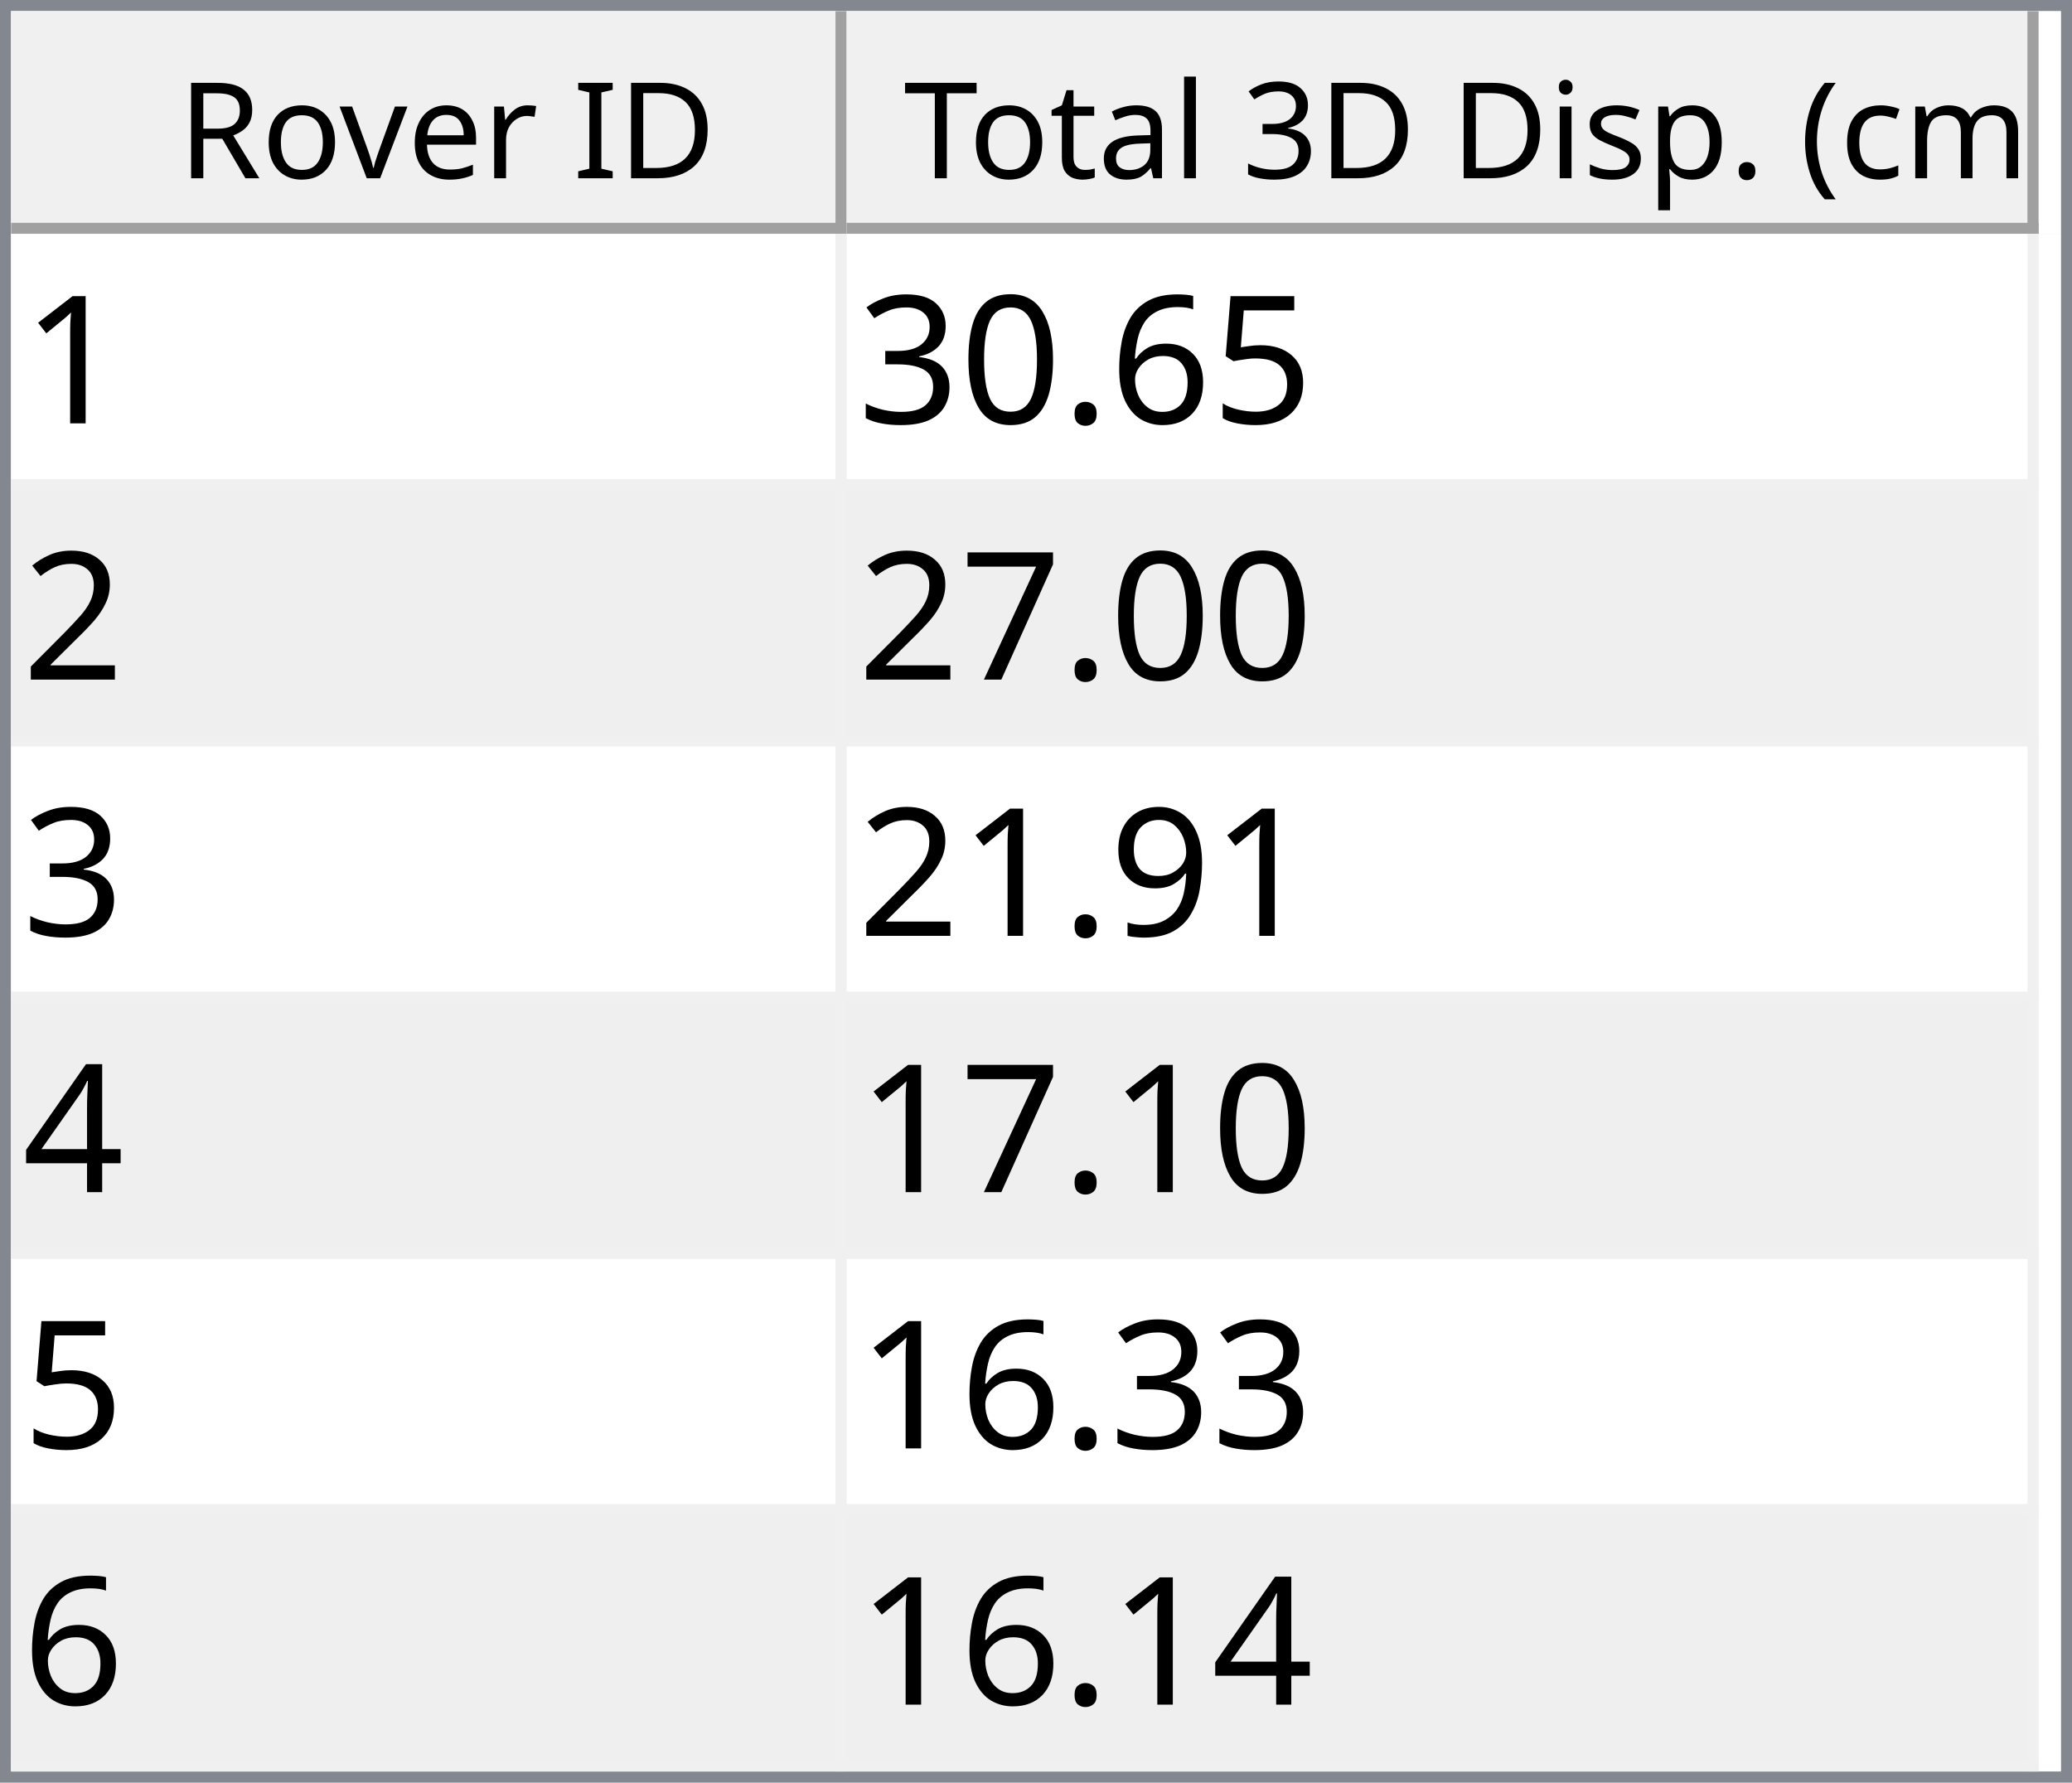
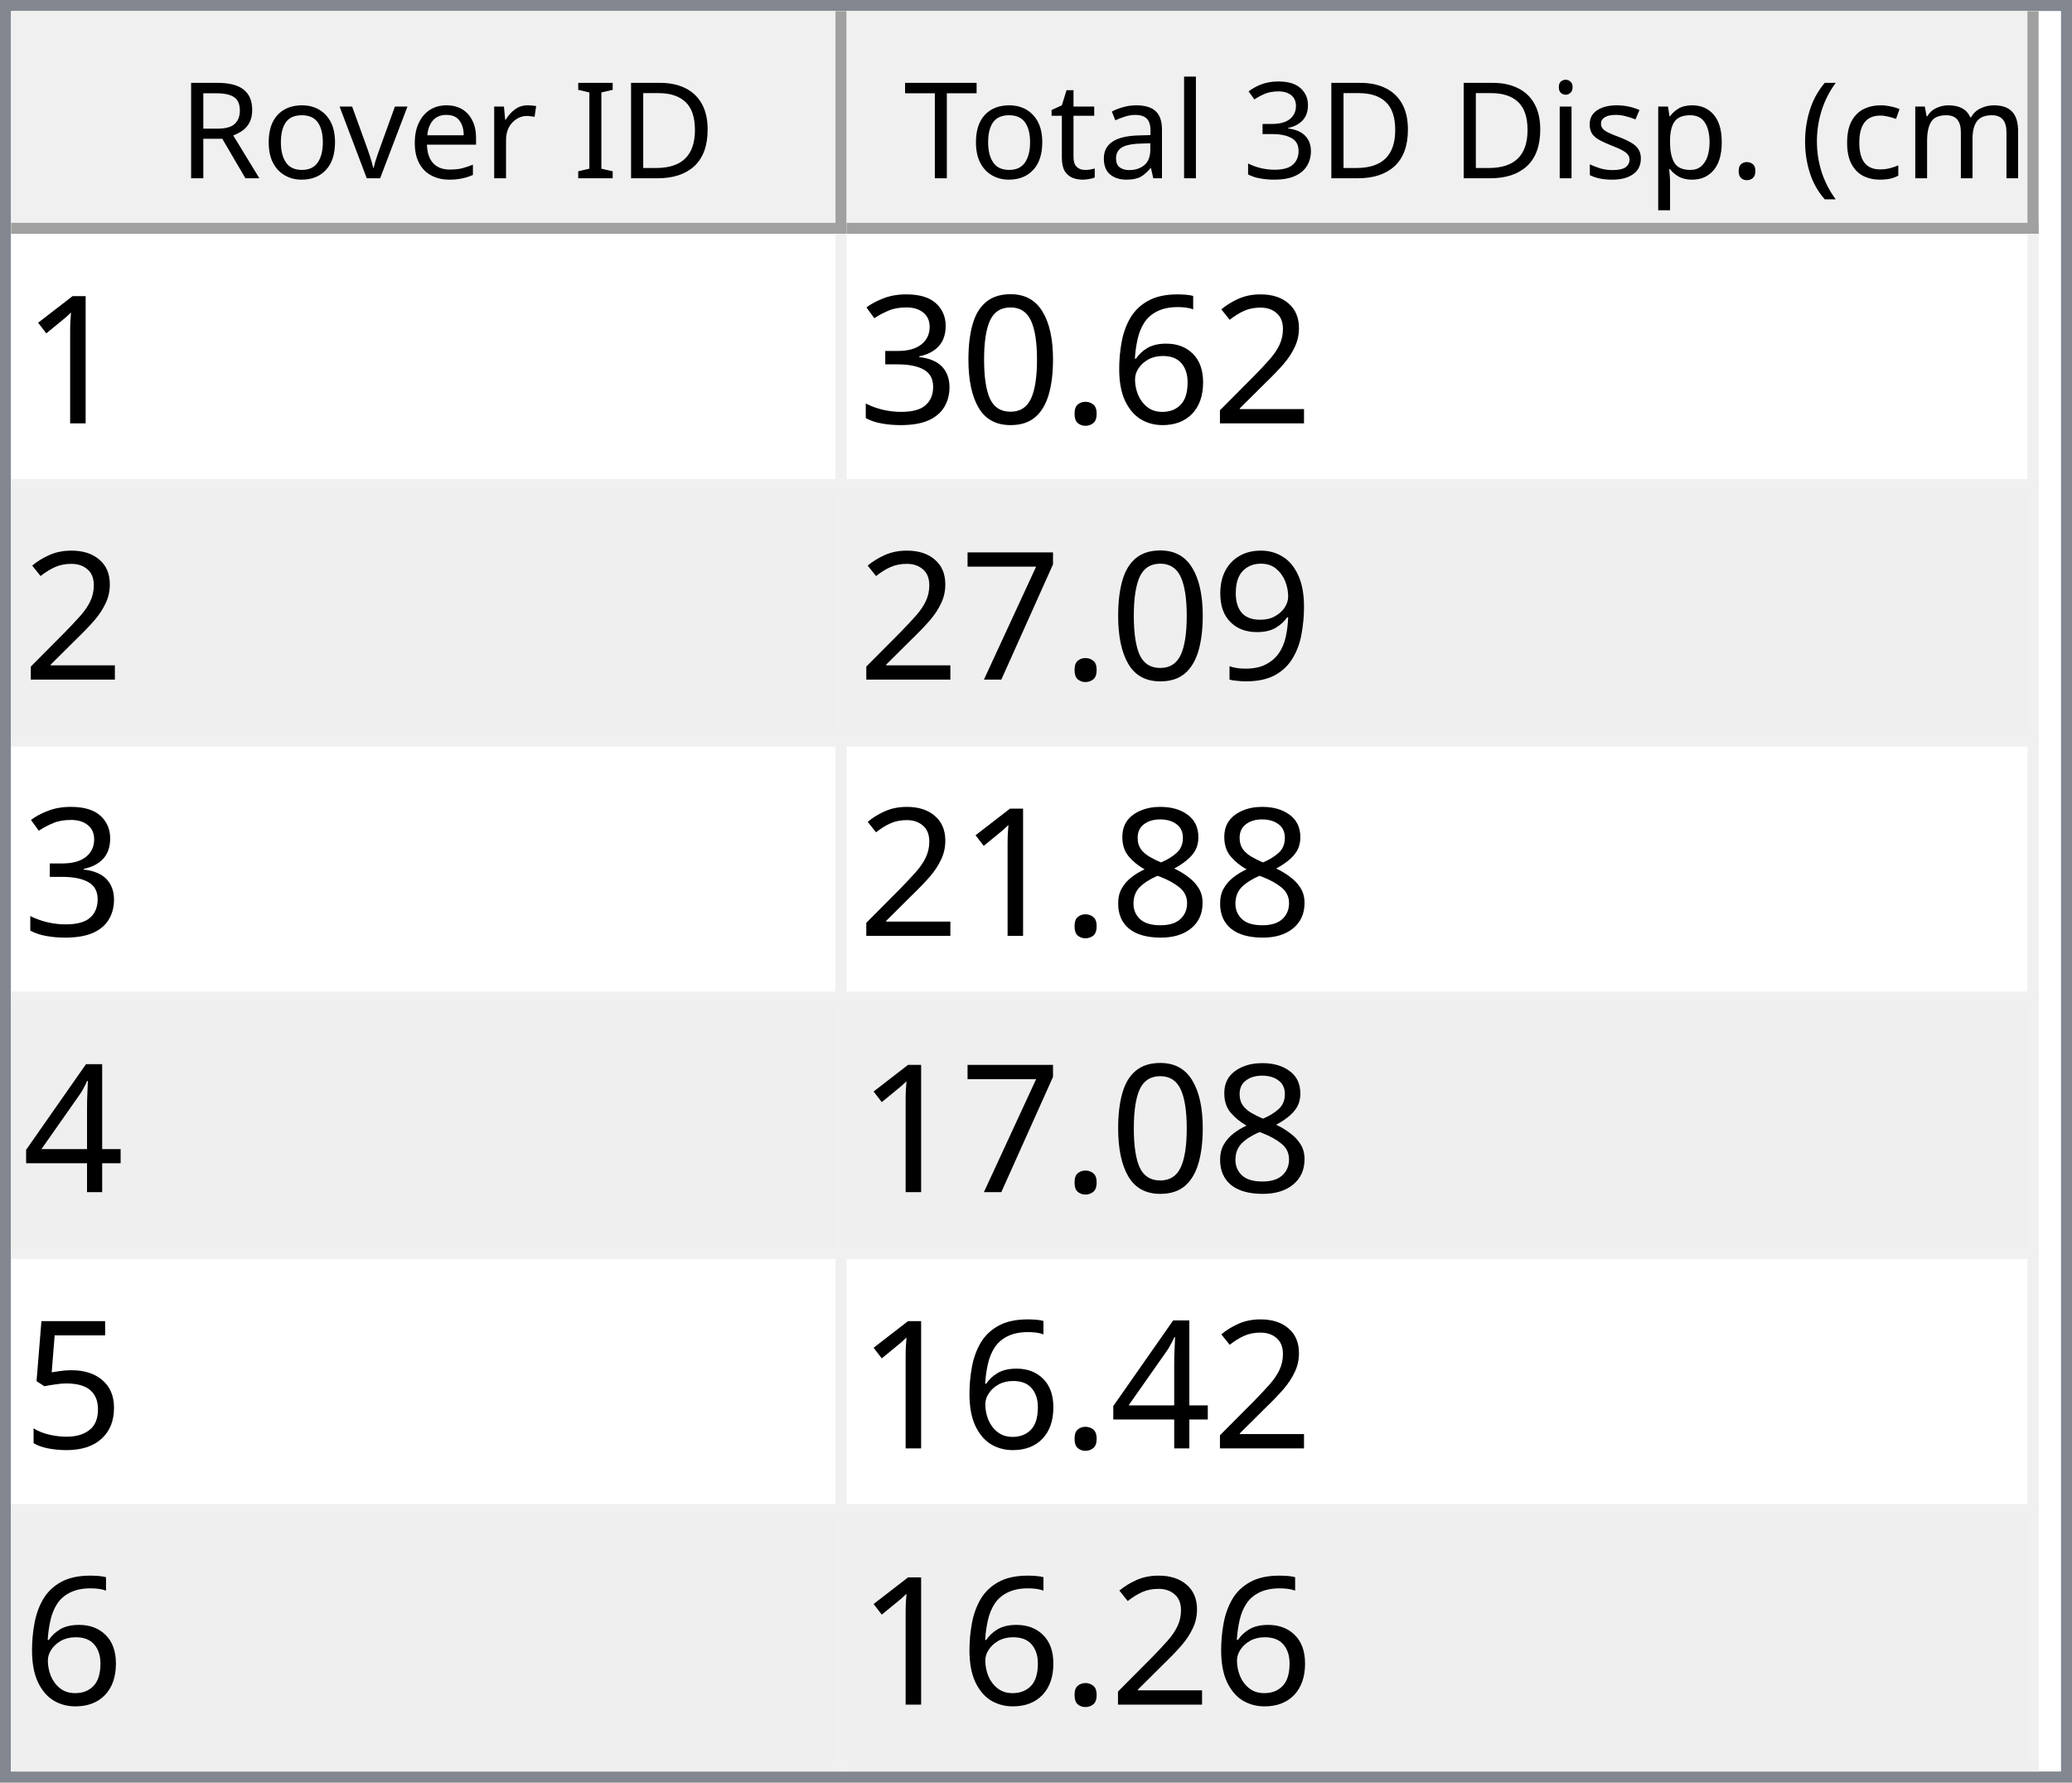
<svg xmlns="http://www.w3.org/2000/svg" style="fill-opacity:1; color-rendering:auto; color-interpolation:auto; text-rendering:auto; stroke:black; stroke-linecap:square; stroke-miterlimit:10; shape-rendering:auto; stroke-opacity:1; fill:black; stroke-dasharray:none; font-weight:normal; stroke-width:1; font-family:'Dialog'; font-style:normal; stroke-linejoin:miter; font-size:12px; stroke-dashoffset:0; image-rendering:auto;" width="186" height="160">
  <defs id="genericDefs" />
  <g>
    <defs id="defs1">
      <clipPath clipPathUnits="userSpaceOnUse" id="clipPath1">
        <path d="M0 0 L186 0 L186 160 L0 160 L0 0 Z" />
      </clipPath>
      <clipPath clipPathUnits="userSpaceOnUse" id="clipPath2">
        <path d="M0 0 L0 160 L186 160 L186 0 Z" />
      </clipPath>
      <clipPath clipPathUnits="userSpaceOnUse" id="clipPath3">
        <path d="M0 0 L0 20 L184 20 L184 0 Z" />
      </clipPath>
      <clipPath clipPathUnits="userSpaceOnUse" id="clipPath4">
        <path d="M0 0 L0 20 L75 20 L75 0 Z" />
      </clipPath>
      <clipPath clipPathUnits="userSpaceOnUse" id="clipPath5">
        <path d="M1 1 L1 19 L74 19 L74 1 Z" />
      </clipPath>
      <clipPath clipPathUnits="userSpaceOnUse" id="clipPath6">
        <path d="M0 0 L0 18 L73 18 L73 0 Z" />
      </clipPath>
      <clipPath clipPathUnits="userSpaceOnUse" id="clipPath7">
        <path d="M-0.5 -0.5 L-0.5 19.5 L74.5 19.5 L74.5 -0.5 Z" />
      </clipPath>
      <clipPath clipPathUnits="userSpaceOnUse" id="clipPath8">
        <path d="M0 0 L0 20 L107 20 L107 0 Z" />
      </clipPath>
      <clipPath clipPathUnits="userSpaceOnUse" id="clipPath9">
        <path d="M1 1 L1 19 L106 19 L106 1 Z" />
      </clipPath>
      <clipPath clipPathUnits="userSpaceOnUse" id="clipPath10">
        <path d="M0 0 L0 18 L105 18 L105 0 Z" />
      </clipPath>
      <clipPath clipPathUnits="userSpaceOnUse" id="clipPath11">
        <path d="M-0.5 -0.5 L-0.5 19.5 L106.5 19.5 L106.5 -0.5 Z" />
      </clipPath>
      <clipPath clipPathUnits="userSpaceOnUse" id="clipPath12">
        <path d="M0 0 L0 138 L184 138 L184 0 Z" />
      </clipPath>
      <clipPath clipPathUnits="userSpaceOnUse" id="clipPath13">
        <path d="M0 0 L0 138 L182 138 L182 0 Z" />
      </clipPath>
      <clipPath clipPathUnits="userSpaceOnUse" id="clipPath14">
        <path d="M-0.5 -0.5 L-0.5 137.5 L181.5 137.5 L181.5 -0.5 Z" />
      </clipPath>
      <clipPath clipPathUnits="userSpaceOnUse" id="clipPath15">
        <path d="M0 0 L0 22 L74 22 L74 0 Z" />
      </clipPath>
      <clipPath clipPathUnits="userSpaceOnUse" id="clipPath16">
        <path d="M0 0 L0 22 L106 22 L106 0 Z" />
      </clipPath>
      <font horiz-adv-x="64.551" id="font1">
        <font-face ascent="107.91" descent="25.098" units-per-em="100" style="font-style:normal; font-family:Segoe UI; font-weight:normal;" />
        <missing-glyph horiz-adv-x="64.551" d="M8.109 0 L8.109 68.266 L56.453 68.266 L56.453 0 L8.109 0 ZM15.328 7.234 L49.219 7.234 L49.219 61.031 L15.328 61.031 L15.328 7.234 Z" />
        <glyph unicode="D" horiz-adv-x="70.117" d="M9.188 0 L9.188 70.016 L28.516 70.016 Q65.531 70.016 65.531 35.891 Q65.531 19.672 55.25 9.836 Q44.969 0 27.734 0 L9.188 0 ZM17.391 62.594 L17.391 7.422 L27.828 7.422 Q41.609 7.422 49.273 14.797 Q56.938 22.172 56.938 35.688 Q56.938 62.594 28.328 62.594 L17.391 62.594 Z" />
        <glyph unicode="I" horiz-adv-x="26.611" d="M17.391 0 L9.188 0 L9.188 70.016 L17.391 70.016 L17.391 0 Z" />
        <glyph unicode=" " horiz-adv-x="27.393" d="" />
        <glyph unicode="r" horiz-adv-x="34.766" d="M34.188 41.891 Q32.078 43.5 28.125 43.5 Q23 43.5 19.555 38.672 Q16.109 33.844 16.109 25.484 L16.109 0 L8.109 0 L8.109 50 L16.109 50 L16.109 39.703 L16.312 39.703 Q18.016 44.969 21.531 47.922 Q25.047 50.875 29.391 50.875 Q32.516 50.875 34.188 50.203 L34.188 41.891 Z" />
        <glyph unicode="e" horiz-adv-x="52.295" d="M48.297 23 L12.984 23 Q13.188 14.656 17.484 10.109 Q21.781 5.562 29.297 5.562 Q37.75 5.562 44.828 11.141 L44.828 3.609 Q38.234 -1.172 27.391 -1.172 Q16.797 -1.172 10.742 5.641 Q4.688 12.453 4.688 24.812 Q4.688 36.469 11.305 43.82 Q17.922 51.172 27.734 51.172 Q37.547 51.172 42.922 44.828 Q48.297 38.484 48.297 27.203 L48.297 23 ZM40.094 29.781 Q40.047 36.719 36.75 40.578 Q33.453 44.438 27.594 44.438 Q21.922 44.438 17.969 40.383 Q14.016 36.328 13.094 29.781 L40.094 29.781 Z" />
        <glyph unicode="v" horiz-adv-x="47.9" d="M47.406 50 L27.484 0 L19.625 0 L0.688 50 L9.469 50 L22.172 13.672 Q23.578 9.672 23.922 6.688 L24.125 6.688 Q24.609 10.453 25.688 13.484 L38.969 50 L47.406 50 Z" />
        <glyph unicode="o" horiz-adv-x="58.594" d="M29 -1.172 Q17.922 -1.172 11.305 5.836 Q4.688 12.844 4.688 24.422 Q4.688 37.016 11.57 44.094 Q18.453 51.172 30.172 51.172 Q41.359 51.172 47.633 44.289 Q53.906 37.406 53.906 25.203 Q53.906 13.234 47.141 6.031 Q40.375 -1.172 29 -1.172 ZM29.594 44.438 Q21.875 44.438 17.383 39.188 Q12.891 33.938 12.891 24.703 Q12.891 15.828 17.43 10.695 Q21.969 5.562 29.594 5.562 Q37.359 5.562 41.531 10.594 Q45.703 15.625 45.703 24.906 Q45.703 34.281 41.531 39.359 Q37.359 44.438 29.594 44.438 Z" />
        <glyph unicode="R" horiz-adv-x="59.814" d="M59.375 0 L49.609 0 L37.891 19.625 Q36.281 22.359 34.766 24.289 Q33.25 26.219 31.664 27.438 Q30.078 28.656 28.25 29.219 Q26.422 29.781 24.125 29.781 L17.391 29.781 L17.391 0 L9.188 0 L9.188 70.016 L30.078 70.016 Q34.672 70.016 38.555 68.867 Q42.438 67.719 45.289 65.375 Q48.141 63.031 49.758 59.547 Q51.375 56.062 51.375 51.375 Q51.375 47.703 50.273 44.656 Q49.172 41.609 47.148 39.211 Q45.125 36.812 42.266 35.133 Q39.406 33.453 35.844 32.516 L35.844 32.328 Q37.594 31.547 38.891 30.547 Q40.188 29.547 41.359 28.18 Q42.531 26.812 43.68 25.078 Q44.828 23.344 46.234 21.047 L59.375 0 ZM17.391 62.594 L17.391 37.203 L28.516 37.203 Q31.594 37.203 34.203 38.133 Q36.812 39.062 38.719 40.797 Q40.625 42.531 41.703 45.047 Q42.781 47.562 42.781 50.688 Q42.781 56.297 39.141 59.445 Q35.5 62.594 28.609 62.594 L17.391 62.594 Z" />
        <glyph unicode=")" horiz-adv-x="30.176" d="M8.297 -15.922 L1.172 -15.922 Q16.406 2.344 16.406 26.812 Q16.406 51.469 1.078 70.016 L8.297 70.016 Q23.531 52.156 23.531 26.703 Q23.531 1.375 8.297 -15.922 Z" />
        <glyph unicode="m" horiz-adv-x="86.133" d="M79.109 0 L71.094 0 L71.094 28.719 Q71.094 37.016 68.531 40.727 Q65.969 44.438 59.906 44.438 Q54.781 44.438 51.195 39.75 Q47.609 35.062 47.609 28.516 L47.609 0 L39.594 0 L39.594 29.688 Q39.594 44.438 28.219 44.438 Q22.953 44.438 19.531 40.016 Q16.109 35.594 16.109 28.516 L16.109 0 L8.109 0 L8.109 50 L16.109 50 L16.109 42.094 L16.312 42.094 Q21.625 51.172 31.844 51.172 Q36.969 51.172 40.773 48.312 Q44.578 45.453 46 40.828 Q51.562 51.172 62.594 51.172 Q79.109 51.172 79.109 30.812 L79.109 0 Z" />
        <glyph unicode="c" horiz-adv-x="46.191" d="M42.188 2.297 Q36.422 -1.172 28.516 -1.172 Q17.828 -1.172 11.258 5.789 Q4.688 12.75 4.688 23.828 Q4.688 36.188 11.766 43.68 Q18.844 51.172 30.672 51.172 Q37.25 51.172 42.281 48.734 L42.281 40.531 Q36.719 44.438 30.375 44.438 Q22.703 44.438 17.797 38.945 Q12.891 33.453 12.891 24.516 Q12.891 15.719 17.508 10.641 Q22.125 5.562 29.891 5.562 Q36.422 5.562 42.188 9.906 L42.188 2.297 Z" />
        <glyph unicode="(" horiz-adv-x="30.176" d="M29.109 -15.922 L21.969 -15.922 Q6.844 1.375 6.844 26.703 Q6.844 52.156 21.969 70.016 L29.203 70.016 Q13.875 51.469 13.875 26.812 Q13.875 2.344 29.109 -15.922 Z" />
        <glyph unicode="." horiz-adv-x="21.68" d="M10.891 -1.078 Q8.641 -1.078 7.055 0.539 Q5.469 2.156 5.469 4.391 Q5.469 6.641 7.055 8.273 Q8.641 9.906 10.891 9.906 Q13.188 9.906 14.797 8.273 Q16.406 6.641 16.406 4.391 Q16.406 2.156 14.797 0.539 Q13.188 -1.078 10.891 -1.078 Z" />
        <glyph unicode="p" horiz-adv-x="58.789" d="M16.312 7.234 L16.109 7.234 L16.109 -23 L8.109 -23 L8.109 50 L16.109 50 L16.109 41.219 L16.312 41.219 Q22.219 51.172 33.594 51.172 Q43.266 51.172 48.688 44.461 Q54.109 37.75 54.109 26.469 Q54.109 13.922 48 6.375 Q41.891 -1.172 31.297 -1.172 Q21.578 -1.172 16.312 7.234 ZM16.109 27.391 L16.109 20.406 Q16.109 14.203 20.141 9.883 Q24.172 5.562 30.375 5.562 Q37.641 5.562 41.773 11.133 Q45.906 16.703 45.906 26.609 Q45.906 34.969 42.047 39.703 Q38.188 44.438 31.594 44.438 Q24.609 44.438 20.359 39.578 Q16.109 34.719 16.109 27.391 Z" />
        <glyph unicode="s" horiz-adv-x="42.432" d="M5.078 1.812 L5.078 10.406 Q11.625 5.562 19.484 5.562 Q30.031 5.562 30.031 12.594 Q30.031 14.594 29.125 15.992 Q28.219 17.391 26.68 18.461 Q25.141 19.531 23.07 20.383 Q21 21.234 18.609 22.172 Q15.281 23.484 12.766 24.828 Q10.25 26.172 8.57 27.859 Q6.891 29.547 6.031 31.695 Q5.172 33.844 5.172 36.719 Q5.172 40.234 6.789 42.945 Q8.406 45.656 11.086 47.484 Q13.766 49.312 17.211 50.242 Q20.656 51.172 24.312 51.172 Q30.812 51.172 35.938 48.922 L35.938 40.828 Q30.422 44.438 23.25 44.438 Q21 44.438 19.195 43.922 Q17.391 43.406 16.094 42.477 Q14.797 41.547 14.086 40.258 Q13.375 38.969 13.375 37.406 Q13.375 35.453 14.086 34.133 Q14.797 32.812 16.164 31.789 Q17.531 30.766 19.484 29.938 Q21.438 29.109 23.922 28.125 Q27.25 26.859 29.883 25.516 Q32.516 24.172 34.375 22.484 Q36.234 20.797 37.234 18.602 Q38.234 16.406 38.234 13.375 Q38.234 9.672 36.602 6.938 Q34.969 4.203 32.234 2.398 Q29.5 0.594 25.93 -0.289 Q22.359 -1.172 18.453 -1.172 Q10.75 -1.172 5.078 1.812 Z" />
        <glyph unicode="i" horiz-adv-x="24.219" d="M12.203 62.703 Q10.062 62.703 8.547 64.164 Q7.031 65.625 7.031 67.875 Q7.031 70.125 8.547 71.609 Q10.062 73.094 12.203 73.094 Q14.406 73.094 15.945 71.609 Q17.484 70.125 17.484 67.875 Q17.484 65.719 15.945 64.211 Q14.406 62.703 12.203 62.703 ZM16.109 0 L8.109 0 L8.109 50 L16.109 50 L16.109 0 Z" />
        <glyph unicode="3" horiz-adv-x="53.906" d="M46.531 19.828 Q46.531 15.094 44.75 11.211 Q42.969 7.328 39.719 4.57 Q36.469 1.812 31.93 0.297 Q27.391 -1.219 21.922 -1.219 Q11.922 -1.219 6 2.594 L6 11.188 Q13.094 5.609 22.219 5.609 Q25.875 5.609 28.828 6.539 Q31.781 7.469 33.906 9.227 Q36.031 10.984 37.18 13.477 Q38.328 15.969 38.328 19.094 Q38.328 32.812 18.797 32.812 L12.984 32.812 L12.984 39.594 L18.5 39.594 Q35.797 39.594 35.797 52.484 Q35.797 64.406 22.609 64.406 Q15.188 64.406 8.688 59.422 L8.688 67.188 Q15.375 71.188 24.609 71.188 Q29 71.188 32.57 69.969 Q36.141 68.75 38.68 66.555 Q41.219 64.359 42.609 61.281 Q44 58.203 44 54.5 Q44 40.672 30.031 36.719 L30.031 36.531 Q33.594 36.141 36.625 34.797 Q39.656 33.453 41.852 31.305 Q44.047 29.156 45.289 26.25 Q46.531 23.344 46.531 19.828 Z" />
        <glyph unicode="l" horiz-adv-x="24.219" d="M16.109 0 L8.109 0 L8.109 74.031 L16.109 74.031 L16.109 0 Z" />
        <glyph unicode="a" horiz-adv-x="50.879" d="M43.891 0 L35.891 0 L35.891 7.812 L35.688 7.812 Q30.469 -1.172 20.312 -1.172 Q12.844 -1.172 8.617 2.781 Q4.391 6.734 4.391 13.281 Q4.391 27.297 20.906 29.594 L35.891 31.688 Q35.891 44.438 25.594 44.438 Q16.547 44.438 9.281 38.281 L9.281 46.484 Q16.656 51.172 26.266 51.172 Q43.891 51.172 43.891 32.516 L43.891 0 ZM35.891 25.297 L23.828 23.641 Q18.266 22.859 15.43 20.875 Q12.594 18.891 12.594 13.875 Q12.594 10.203 15.211 7.883 Q17.828 5.562 22.172 5.562 Q28.125 5.562 32.008 9.742 Q35.891 13.922 35.891 20.312 L35.891 25.297 Z" />
        <glyph unicode="t" horiz-adv-x="33.887" d="M31.297 0.484 Q28.469 -1.078 23.828 -1.078 Q10.688 -1.078 10.688 13.578 L10.688 43.172 L2.094 43.172 L2.094 50 L10.688 50 L10.688 62.203 L18.703 64.797 L18.703 50 L31.297 50 L31.297 43.172 L18.703 43.172 L18.703 14.984 Q18.703 9.969 20.414 7.82 Q22.125 5.672 26.078 5.672 Q29.109 5.672 31.297 7.328 L31.297 0.484 Z" />
        <glyph unicode="T" horiz-adv-x="52.393" d="M50.594 62.594 L30.375 62.594 L30.375 0 L22.172 0 L22.172 62.594 L2 62.594 L2 70.016 L50.594 70.016 L50.594 62.594 Z" />
      </font>
      <font horiz-adv-x="75.0" id="font2">
        <font-face ascent="100.537" descent="21.973" units-per-em="100" style="font-style:normal; font-family:sans-serif; font-weight:normal;" />
        <missing-glyph horiz-adv-x="75.0" d="M12.5 0 L12.5 62.5 L62.5 62.5 L62.5 0 L12.5 0 ZM14.062 1.562 L60.938 1.562 L60.938 60.938 L14.062 60.938 L14.062 1.562 Z" />
        <glyph unicode="1" horiz-adv-x="55.615" d="M37.25 0 L28.469 0 L28.469 56 Q25.297 52.984 20.141 49.953 Q14.984 46.922 10.891 45.406 L10.891 53.906 Q18.266 57.375 23.781 62.305 Q29.297 67.234 31.594 71.875 L37.25 71.875 L37.25 0 Z" />
-         <glyph unicode="5" horiz-adv-x="55.615" d="M4.156 18.75 L13.375 19.531 Q14.406 12.797 18.141 9.398 Q21.875 6 27.156 6 Q33.5 6 37.891 10.789 Q42.281 15.578 42.281 23.484 Q42.281 31 38.062 35.352 Q33.844 39.703 27 39.703 Q22.75 39.703 19.336 37.773 Q15.922 35.844 13.969 32.766 L5.719 33.844 L12.641 70.609 L48.25 70.609 L48.25 62.203 L19.672 62.203 L15.828 42.969 Q22.266 47.469 29.344 47.469 Q38.719 47.469 45.164 40.969 Q51.609 34.469 51.609 24.266 Q51.609 14.547 45.953 7.469 Q39.062 -1.219 27.156 -1.219 Q17.391 -1.219 11.211 4.25 Q5.031 9.719 4.156 18.75 Z" />
+         <glyph unicode="2" horiz-adv-x="55.615" d="M50.344 8.453 L50.344 0 L3.031 0 Q2.938 3.172 4.047 6.109 Q5.859 10.938 9.836 15.625 Q13.812 20.312 21.344 26.469 Q33.016 36.031 37.117 41.625 Q41.219 47.219 41.219 52.203 Q41.219 57.422 37.477 61.008 Q33.734 64.594 27.734 64.594 Q21.391 64.594 17.578 60.789 Q13.766 56.984 13.719 50.25 L4.688 51.172 Q5.609 61.281 11.664 66.578 Q17.719 71.875 27.938 71.875 Q38.234 71.875 44.242 66.164 Q50.25 60.453 50.25 52 Q50.25 47.703 48.492 43.555 Q46.734 39.406 42.656 34.812 Q38.578 30.219 29.109 22.219 Q21.188 15.578 18.945 13.211 Q16.703 10.844 15.234 8.453 L50.344 8.453 Z" />
        <glyph unicode="6" horiz-adv-x="55.615" d="M49.75 54.047 L41.016 53.375 Q39.844 58.547 37.703 60.891 Q34.125 64.656 28.906 64.656 Q24.703 64.656 21.531 62.312 Q17.391 59.281 14.992 53.469 Q12.594 47.656 12.5 36.922 Q15.672 41.75 20.266 44.094 Q24.859 46.438 29.891 46.438 Q38.672 46.438 44.852 39.969 Q51.031 33.5 51.031 23.25 Q51.031 16.5 48.125 10.719 Q45.219 4.938 40.141 1.859 Q35.062 -1.219 28.609 -1.219 Q17.625 -1.219 10.695 6.859 Q3.766 14.938 3.766 33.5 Q3.766 54.25 11.422 63.672 Q18.109 71.875 29.438 71.875 Q37.891 71.875 43.289 67.141 Q48.688 62.406 49.75 54.047 ZM13.875 23.188 Q13.875 18.656 15.797 14.508 Q17.719 10.359 21.188 8.18 Q24.656 6 28.469 6 Q34.031 6 38.039 10.492 Q42.047 14.984 42.047 22.703 Q42.047 30.125 38.086 34.398 Q34.125 38.672 28.125 38.672 Q22.172 38.672 18.023 34.398 Q13.875 30.125 13.875 23.188 Z" />
        <glyph unicode="." horiz-adv-x="27.783" d="M9.078 0 L9.078 10.016 L19.094 10.016 L19.094 0 L9.078 0 Z" />
        <glyph unicode="0" horiz-adv-x="55.615" d="M4.156 35.297 Q4.156 48 6.766 55.742 Q9.375 63.484 14.523 67.68 Q19.672 71.875 27.484 71.875 Q33.25 71.875 37.594 69.555 Q41.938 67.234 44.773 62.867 Q47.609 58.5 49.219 52.227 Q50.828 45.953 50.828 35.297 Q50.828 22.703 48.242 14.969 Q45.656 7.234 40.508 3.008 Q35.359 -1.219 27.484 -1.219 Q17.141 -1.219 11.234 6.203 Q4.156 15.141 4.156 35.297 ZM13.188 35.297 Q13.188 17.672 17.312 11.836 Q21.438 6 27.484 6 Q33.547 6 37.672 11.859 Q41.797 17.719 41.797 35.297 Q41.797 52.984 37.672 58.789 Q33.547 64.594 27.391 64.594 Q21.344 64.594 17.719 59.469 Q13.188 52.938 13.188 35.297 Z" />
        <glyph unicode="3" horiz-adv-x="55.615" d="M4.203 18.891 L12.984 20.062 Q14.5 12.594 18.141 9.297 Q21.781 6 27 6 Q33.203 6 37.477 10.297 Q41.75 14.594 41.75 20.953 Q41.75 27 37.797 30.93 Q33.844 34.859 27.734 34.859 Q25.25 34.859 21.531 33.891 L22.516 41.609 Q23.391 41.5 23.922 41.5 Q29.547 41.5 34.039 44.43 Q38.531 47.359 38.531 53.469 Q38.531 58.297 35.258 61.477 Q31.984 64.656 26.812 64.656 Q21.688 64.656 18.266 61.43 Q14.844 58.203 13.875 51.766 L5.078 53.328 Q6.688 62.156 12.398 67.016 Q18.109 71.875 26.609 71.875 Q32.469 71.875 37.398 69.359 Q42.328 66.844 44.945 62.5 Q47.562 58.156 47.562 53.266 Q47.562 48.641 45.07 44.828 Q42.578 41.016 37.703 38.766 Q44.047 37.312 47.562 32.695 Q51.078 28.078 51.078 21.141 Q51.078 11.766 44.242 5.25 Q37.406 -1.266 26.953 -1.266 Q17.531 -1.266 11.305 4.352 Q5.078 9.969 4.203 18.891 Z" />
-         <glyph unicode="2" horiz-adv-x="55.615" d="M50.344 8.453 L50.344 0 L3.031 0 Q2.938 3.172 4.047 6.109 Q5.859 10.938 9.836 15.625 Q13.812 20.312 21.344 26.469 Q33.016 36.031 37.117 41.625 Q41.219 47.219 41.219 52.203 Q41.219 57.422 37.477 61.008 Q33.734 64.594 27.734 64.594 Q21.391 64.594 17.578 60.789 Q13.766 56.984 13.719 50.25 L4.688 51.172 Q5.609 61.281 11.664 66.578 Q17.719 71.875 27.938 71.875 Q38.234 71.875 44.242 66.164 Q50.25 60.453 50.25 52 Q50.25 47.703 48.492 43.555 Q46.734 39.406 42.656 34.812 Q38.578 30.219 29.109 22.219 Q21.188 15.578 18.945 13.211 Q16.703 10.844 15.234 8.453 L50.344 8.453 Z" />
+         <glyph unicode="9" horiz-adv-x="55.615" d="M5.469 16.547 L13.922 17.328 Q14.984 11.375 18.016 8.688 Q21.047 6 25.781 6 Q29.828 6 32.883 7.859 Q35.938 9.719 37.891 12.82 Q39.844 15.922 41.164 21.195 Q42.484 26.469 42.484 31.938 Q42.484 32.516 42.438 33.688 Q39.797 29.5 35.234 26.883 Q30.672 24.266 25.344 24.266 Q16.453 24.266 10.305 30.711 Q4.156 37.156 4.156 47.703 Q4.156 58.594 10.578 65.234 Q17 71.875 26.656 71.875 Q33.641 71.875 39.43 68.117 Q45.219 64.359 48.219 57.398 Q51.219 50.438 51.219 37.25 Q51.219 23.531 48.242 15.406 Q45.266 7.281 39.383 3.031 Q33.5 -1.219 25.594 -1.219 Q17.188 -1.219 11.867 3.445 Q6.547 8.109 5.469 16.547 ZM41.453 48.141 Q41.453 55.719 37.43 60.156 Q33.406 64.594 27.734 64.594 Q21.875 64.594 17.531 59.812 Q13.188 55.031 13.188 47.406 Q13.188 40.578 17.312 36.305 Q21.438 32.031 27.484 32.031 Q33.594 32.031 37.523 36.305 Q41.453 40.578 41.453 48.141 Z" />
        <glyph unicode="7" horiz-adv-x="55.615" d="M4.734 62.203 L4.734 70.656 L51.078 70.656 L51.078 63.812 Q44.234 56.547 37.523 44.484 Q30.812 32.422 27.156 19.672 Q24.516 10.688 23.781 0 L14.75 0 Q14.891 8.453 18.062 20.414 Q21.234 32.375 27.172 43.484 Q33.109 54.594 39.797 62.203 L4.734 62.203 Z" />
-         <glyph unicode="9" horiz-adv-x="55.615" d="M5.469 16.547 L13.922 17.328 Q14.984 11.375 18.016 8.688 Q21.047 6 25.781 6 Q29.828 6 32.883 7.859 Q35.938 9.719 37.891 12.82 Q39.844 15.922 41.164 21.195 Q42.484 26.469 42.484 31.938 Q42.484 32.516 42.438 33.688 Q39.797 29.5 35.234 26.883 Q30.672 24.266 25.344 24.266 Q16.453 24.266 10.305 30.711 Q4.156 37.156 4.156 47.703 Q4.156 58.594 10.578 65.234 Q17 71.875 26.656 71.875 Q33.641 71.875 39.43 68.117 Q45.219 64.359 48.219 57.398 Q51.219 50.438 51.219 37.25 Q51.219 23.531 48.242 15.406 Q45.266 7.281 39.383 3.031 Q33.5 -1.219 25.594 -1.219 Q17.188 -1.219 11.867 3.445 Q6.547 8.109 5.469 16.547 ZM41.453 48.141 Q41.453 55.719 37.43 60.156 Q33.406 64.594 27.734 64.594 Q21.875 64.594 17.531 59.812 Q13.188 55.031 13.188 47.406 Q13.188 40.578 17.312 36.305 Q21.438 32.031 27.484 32.031 Q33.594 32.031 37.523 36.305 Q41.453 40.578 41.453 48.141 Z" />
+         <glyph unicode="8" horiz-adv-x="55.615" d="M17.672 38.812 Q12.203 40.828 9.57 44.539 Q6.938 48.25 6.938 53.422 Q6.938 61.234 12.555 66.555 Q18.172 71.875 27.484 71.875 Q36.859 71.875 42.578 66.43 Q48.297 60.984 48.297 53.172 Q48.297 48.188 45.68 44.508 Q43.062 40.828 37.75 38.812 Q44.344 36.672 47.781 31.883 Q51.219 27.094 51.219 20.453 Q51.219 11.281 44.727 5.031 Q38.234 -1.219 27.641 -1.219 Q17.047 -1.219 10.547 5.055 Q4.047 11.328 4.047 20.703 Q4.047 27.688 7.594 32.398 Q11.141 37.109 17.672 38.812 ZM15.922 53.719 Q15.922 48.641 19.195 45.414 Q22.469 42.188 27.688 42.188 Q32.766 42.188 36.016 45.383 Q39.266 48.578 39.266 53.219 Q39.266 58.062 35.914 61.359 Q32.562 64.656 27.594 64.656 Q22.562 64.656 19.242 61.43 Q15.922 58.203 15.922 53.719 ZM13.094 20.656 Q13.094 16.891 14.875 13.375 Q16.656 9.859 20.172 7.93 Q23.688 6 27.734 6 Q34.031 6 38.133 10.055 Q42.234 14.109 42.234 20.359 Q42.234 26.703 38.016 30.859 Q33.797 35.016 27.438 35.016 Q21.234 35.016 17.164 30.914 Q13.094 26.812 13.094 20.656 Z" />
        <glyph unicode="4" horiz-adv-x="55.615" d="M32.328 0 L32.328 17.141 L1.266 17.141 L1.266 25.203 L33.938 71.578 L41.109 71.578 L41.109 25.203 L50.781 25.203 L50.781 17.141 L41.109 17.141 L41.109 0 L32.328 0 ZM32.328 25.203 L32.328 57.469 L9.906 25.203 L32.328 25.203 Z" />
+         <glyph unicode="5" horiz-adv-x="55.615" d="M4.156 18.75 L13.375 19.531 Q14.406 12.797 18.141 9.398 Q21.875 6 27.156 6 Q33.5 6 37.891 10.789 Q42.281 15.578 42.281 23.484 Q42.281 31 38.062 35.352 Q33.844 39.703 27 39.703 Q22.75 39.703 19.336 37.773 Q15.922 35.844 13.969 32.766 L5.719 33.844 L12.641 70.609 L48.25 70.609 L48.25 62.203 L19.672 62.203 L15.828 42.969 Q22.266 47.469 29.344 47.469 Q38.719 47.469 45.164 40.969 Q51.609 34.469 51.609 24.266 Q51.609 14.547 45.953 7.469 Q39.062 -1.219 27.156 -1.219 Q17.391 -1.219 11.211 4.25 Q5.031 9.719 4.156 18.75 Z" />
      </font>
    </defs>
    <g style="fill:white; stroke:white;">
      <rect x="0" y="0" width="186" style="clip-path:url(#clipPath1); stroke:none;" height="160" />
    </g>
    <g style="fill:white; text-rendering:optimizeSpeed; color-rendering:optimizeSpeed; image-rendering:optimizeSpeed; shape-rendering:crispEdges; stroke:white; color-interpolation:sRGB;">
      <rect x="0" width="186" height="160" y="0" style="stroke:none;" />
      <path style="stroke:none;" d="M0 160 L186 160 L186 0 L0 0 Z" />
    </g>
    <g style="fill:rgb(240,240,240); font-family:'Segoe UI'; stroke:rgb(240,240,240);">
      <rect x="0" y="0" width="186" style="clip-path:url(#clipPath2); stroke:none;" height="160" />
    </g>
    <g style="fill:rgb(130,135,144); font-family:'Segoe UI'; stroke:rgb(130,135,144);">
      <path d="M0 0 L186 0 L186 160 L0 160 L0 0 ZM1 1 L185 1 L185 159 L1 159 L1 1 Z" style="fill-rule:evenodd; clip-path:url(#clipPath2); stroke:none;" />
    </g>
    <g style="fill:white; font-family:'Segoe UI'; stroke:white;" transform="translate(1,1)">
      <rect x="0" y="0" width="184" style="clip-path:url(#clipPath3); stroke:none;" height="20" />
    </g>
    <g style="fill:rgb(240,240,240); font-family:'Segoe UI'; stroke:rgb(240,240,240);" transform="translate(1,1)">
      <rect x="0" y="0" width="75" style="clip-path:url(#clipPath4); stroke:none;" height="20" />
    </g>
    <g style="font-family:'Segoe UI';" transform="translate(2,2)">
      <text x="14" xml:space="preserve" y="14" style="clip-path:url(#clipPath6); stroke:none;">Rover ID</text>
    </g>
    <g style="fill:rgb(160,160,160); font-family:'Segoe UI'; stroke:rgb(160,160,160); stroke-linejoin:bevel;" transform="translate(1.5,1.5)">
      <line x1="74" x2="74" y1="0" style="fill:none; clip-path:url(#clipPath7);" y2="19" />
    </g>
    <g style="fill:rgb(160,160,160); font-family:'Segoe UI'; stroke:rgb(160,160,160); stroke-linejoin:bevel;" transform="matrix(1,0,0,1,1,1) translate(0.5,0.5)">
      <line x1="0" x2="74" y1="19" style="fill:none; clip-path:url(#clipPath7);" y2="19" />
    </g>
    <g style="fill:rgb(240,240,240); font-family:'Segoe UI'; stroke:rgb(240,240,240);" transform="translate(76,1)">
      <rect x="0" y="0" width="107" style="clip-path:url(#clipPath8); stroke:none;" height="20" />
    </g>
    <g style="font-family:'Segoe UI';" transform="translate(77,2)">
      <text x="1" xml:space="preserve" y="14" style="clip-path:url(#clipPath10); stroke:none;"> Total 3D Disp. (cm)</text>
    </g>
    <g style="fill:rgb(160,160,160); font-family:'Segoe UI'; stroke:rgb(160,160,160); stroke-linejoin:bevel;" transform="translate(76.5,1.5)">
      <line x1="106" x2="106" y1="0" style="fill:none; clip-path:url(#clipPath11);" y2="19" />
    </g>
    <g style="fill:rgb(160,160,160); font-family:'Segoe UI'; stroke:rgb(160,160,160); stroke-linejoin:bevel;" transform="matrix(1,0,0,1,76,1) translate(0.5,0.5)">
      <line x1="0" x2="106" y1="19" style="fill:none; clip-path:url(#clipPath11);" y2="19" />
    </g>
    <g style="fill:white; font-family:'Segoe UI'; stroke:white;" transform="translate(1,21)">
      <rect x="0" y="0" width="184" style="clip-path:url(#clipPath12); stroke:none;" height="138" />
    </g>
    <g style="fill:rgb(240,240,240); font-size:16px; font-family:sans-serif; stroke:rgb(240,240,240);" transform="translate(1,21)">
      <rect x="0" y="0" width="182" style="clip-path:url(#clipPath13); stroke:none;" height="138" />
      <line transform="translate(0.5,0.5)" x1="0" x2="181" y1="22" style="clip-path:url(#clipPath14); fill:none; stroke-linejoin:bevel;" y2="22" />
    </g>
    <g transform="matrix(1,0,0,1,1,21) translate(0.5,0.5)" style="fill:rgb(240,240,240); font-size:16px; font-family:sans-serif; stroke:rgb(240,240,240); stroke-linejoin:bevel;">
      <line x1="0" x2="181" y1="45" style="fill:none; clip-path:url(#clipPath14);" y2="45" />
    </g>
    <g transform="matrix(1,0,0,1,1,21) translate(0.5,0.5)" style="fill:rgb(240,240,240); font-size:16px; font-family:sans-serif; stroke:rgb(240,240,240); stroke-linejoin:bevel;">
      <line x1="0" x2="181" y1="68" style="fill:none; clip-path:url(#clipPath14);" y2="68" />
    </g>
    <g transform="matrix(1,0,0,1,1,21) translate(0.5,0.5)" style="fill:rgb(240,240,240); font-size:16px; font-family:sans-serif; stroke:rgb(240,240,240); stroke-linejoin:bevel;">
      <line x1="0" x2="181" y1="91" style="fill:none; clip-path:url(#clipPath14);" y2="91" />
    </g>
    <g transform="matrix(1,0,0,1,1,21) translate(0.5,0.5)" style="fill:rgb(240,240,240); font-size:16px; font-family:sans-serif; stroke:rgb(240,240,240); stroke-linejoin:bevel;">
      <line x1="0" x2="181" y1="114" style="fill:none; clip-path:url(#clipPath14);" y2="114" />
    </g>
    <g transform="matrix(1,0,0,1,1,21) translate(0.5,0.5)" style="fill:rgb(240,240,240); font-size:16px; font-family:sans-serif; stroke:rgb(240,240,240); stroke-linejoin:bevel;">
      <line x1="0" x2="181" y1="137" style="fill:none; clip-path:url(#clipPath14);" y2="137" />
    </g>
    <g transform="matrix(1,0,0,1,1,21) translate(0.5,0.5)" style="fill:rgb(240,240,240); font-size:16px; font-family:sans-serif; stroke:rgb(240,240,240); stroke-linejoin:bevel;">
      <line x1="74" x2="74" y1="0" style="fill:none; clip-path:url(#clipPath14);" y2="137" />
    </g>
    <g transform="matrix(1,0,0,1,1,21) translate(0.5,0.5)" style="fill:rgb(240,240,240); font-size:16px; font-family:sans-serif; stroke:rgb(240,240,240); stroke-linejoin:bevel;">
      <line x1="181" x2="181" y1="0" style="fill:none; clip-path:url(#clipPath14);" y2="137" />
    </g>
    <g style="fill:white; font-size:16px; font-family:sans-serif; stroke:white;" transform="matrix(1,0,0,1,1,21)">
      <rect x="0" y="0" width="74" style="clip-path:url(#clipPath15); stroke:none;" height="22" />
      <text x="1" y="17" style="fill:black; clip-path:url(#clipPath15); stroke:none;" xml:space="preserve">1</text>
    </g>
    <g style="fill:white; font-size:16px; font-family:sans-serif; stroke:white;" transform="matrix(1,0,0,1,1,21) translate(75,0)">
      <rect x="0" y="0" width="106" style="clip-path:url(#clipPath16); stroke:none;" height="22" />
-       <text x="1" y="17" style="fill:black; clip-path:url(#clipPath16); stroke:none;" xml:space="preserve">30.65</text>
+       <text x="1" y="17" style="fill:black; clip-path:url(#clipPath16); stroke:none;" xml:space="preserve">30.62</text>
    </g>
    <g style="fill:rgb(239,239,239); font-size:16px; font-family:sans-serif; stroke:rgb(239,239,239);" transform="matrix(1,0,0,1,1,21) translate(0,23)">
      <rect x="0" y="0" width="74" style="clip-path:url(#clipPath15); stroke:none;" height="22" />
      <text x="1" y="17" style="fill:black; clip-path:url(#clipPath15); stroke:none;" xml:space="preserve">2</text>
    </g>
    <g style="fill:rgb(239,239,239); font-size:16px; font-family:sans-serif; stroke:rgb(239,239,239);" transform="matrix(1,0,0,1,1,21) translate(75,23)">
      <rect x="0" y="0" width="106" style="clip-path:url(#clipPath16); stroke:none;" height="22" />
-       <text x="1" y="17" style="fill:black; clip-path:url(#clipPath16); stroke:none;" xml:space="preserve">27.00</text>
+       <text x="1" y="17" style="fill:black; clip-path:url(#clipPath16); stroke:none;" xml:space="preserve">27.09</text>
    </g>
    <g style="fill:white; font-size:16px; font-family:sans-serif; stroke:white;" transform="matrix(1,0,0,1,1,21) translate(0,46)">
      <rect x="0" y="0" width="74" style="clip-path:url(#clipPath15); stroke:none;" height="22" />
      <text x="1" y="17" style="fill:black; clip-path:url(#clipPath15); stroke:none;" xml:space="preserve">3</text>
    </g>
    <g style="fill:white; font-size:16px; font-family:sans-serif; stroke:white;" transform="matrix(1,0,0,1,1,21) translate(75,46)">
      <rect x="0" y="0" width="106" style="clip-path:url(#clipPath16); stroke:none;" height="22" />
-       <text x="1" y="17" style="fill:black; clip-path:url(#clipPath16); stroke:none;" xml:space="preserve">21.91</text>
+       <text x="1" y="17" style="fill:black; clip-path:url(#clipPath16); stroke:none;" xml:space="preserve">21.88</text>
    </g>
    <g style="fill:rgb(239,239,239); font-size:16px; font-family:sans-serif; stroke:rgb(239,239,239);" transform="matrix(1,0,0,1,1,21) translate(0,69)">
      <rect x="0" y="0" width="74" style="clip-path:url(#clipPath15); stroke:none;" height="22" />
      <text x="1" y="17" style="fill:black; clip-path:url(#clipPath15); stroke:none;" xml:space="preserve">4</text>
    </g>
    <g style="fill:rgb(239,239,239); font-size:16px; font-family:sans-serif; stroke:rgb(239,239,239);" transform="matrix(1,0,0,1,1,21) translate(75,69)">
      <rect x="0" y="0" width="106" style="clip-path:url(#clipPath16); stroke:none;" height="22" />
-       <text x="1" y="17" style="fill:black; clip-path:url(#clipPath16); stroke:none;" xml:space="preserve">17.10</text>
+       <text x="1" y="17" style="fill:black; clip-path:url(#clipPath16); stroke:none;" xml:space="preserve">17.08</text>
    </g>
    <g style="fill:white; font-size:16px; font-family:sans-serif; stroke:white;" transform="matrix(1,0,0,1,1,21) translate(0,92)">
      <rect x="0" y="0" width="74" style="clip-path:url(#clipPath15); stroke:none;" height="22" />
      <text x="1" y="17" style="fill:black; clip-path:url(#clipPath15); stroke:none;" xml:space="preserve">5</text>
    </g>
    <g style="fill:white; font-size:16px; font-family:sans-serif; stroke:white;" transform="matrix(1,0,0,1,1,21) translate(75,92)">
      <rect x="0" y="0" width="106" style="clip-path:url(#clipPath16); stroke:none;" height="22" />
-       <text x="1" y="17" style="fill:black; clip-path:url(#clipPath16); stroke:none;" xml:space="preserve">16.33</text>
+       <text x="1" y="17" style="fill:black; clip-path:url(#clipPath16); stroke:none;" xml:space="preserve">16.42</text>
    </g>
    <g style="fill:rgb(239,239,239); font-size:16px; font-family:sans-serif; stroke:rgb(239,239,239);" transform="matrix(1,0,0,1,1,21) translate(0,115)">
      <rect x="0" y="0" width="74" style="clip-path:url(#clipPath15); stroke:none;" height="22" />
      <text x="1" y="17" style="fill:black; clip-path:url(#clipPath15); stroke:none;" xml:space="preserve">6</text>
    </g>
    <g style="fill:rgb(239,239,239); font-size:16px; font-family:sans-serif; stroke:rgb(239,239,239);" transform="matrix(1,0,0,1,1,21) translate(75,115)">
      <rect x="0" y="0" width="106" style="clip-path:url(#clipPath16); stroke:none;" height="22" />
-       <text x="1" y="17" style="fill:black; clip-path:url(#clipPath16); stroke:none;" xml:space="preserve">16.14</text>
+       <text x="1" y="17" style="fill:black; clip-path:url(#clipPath16); stroke:none;" xml:space="preserve">16.26</text>
    </g>
  </g>
</svg>
